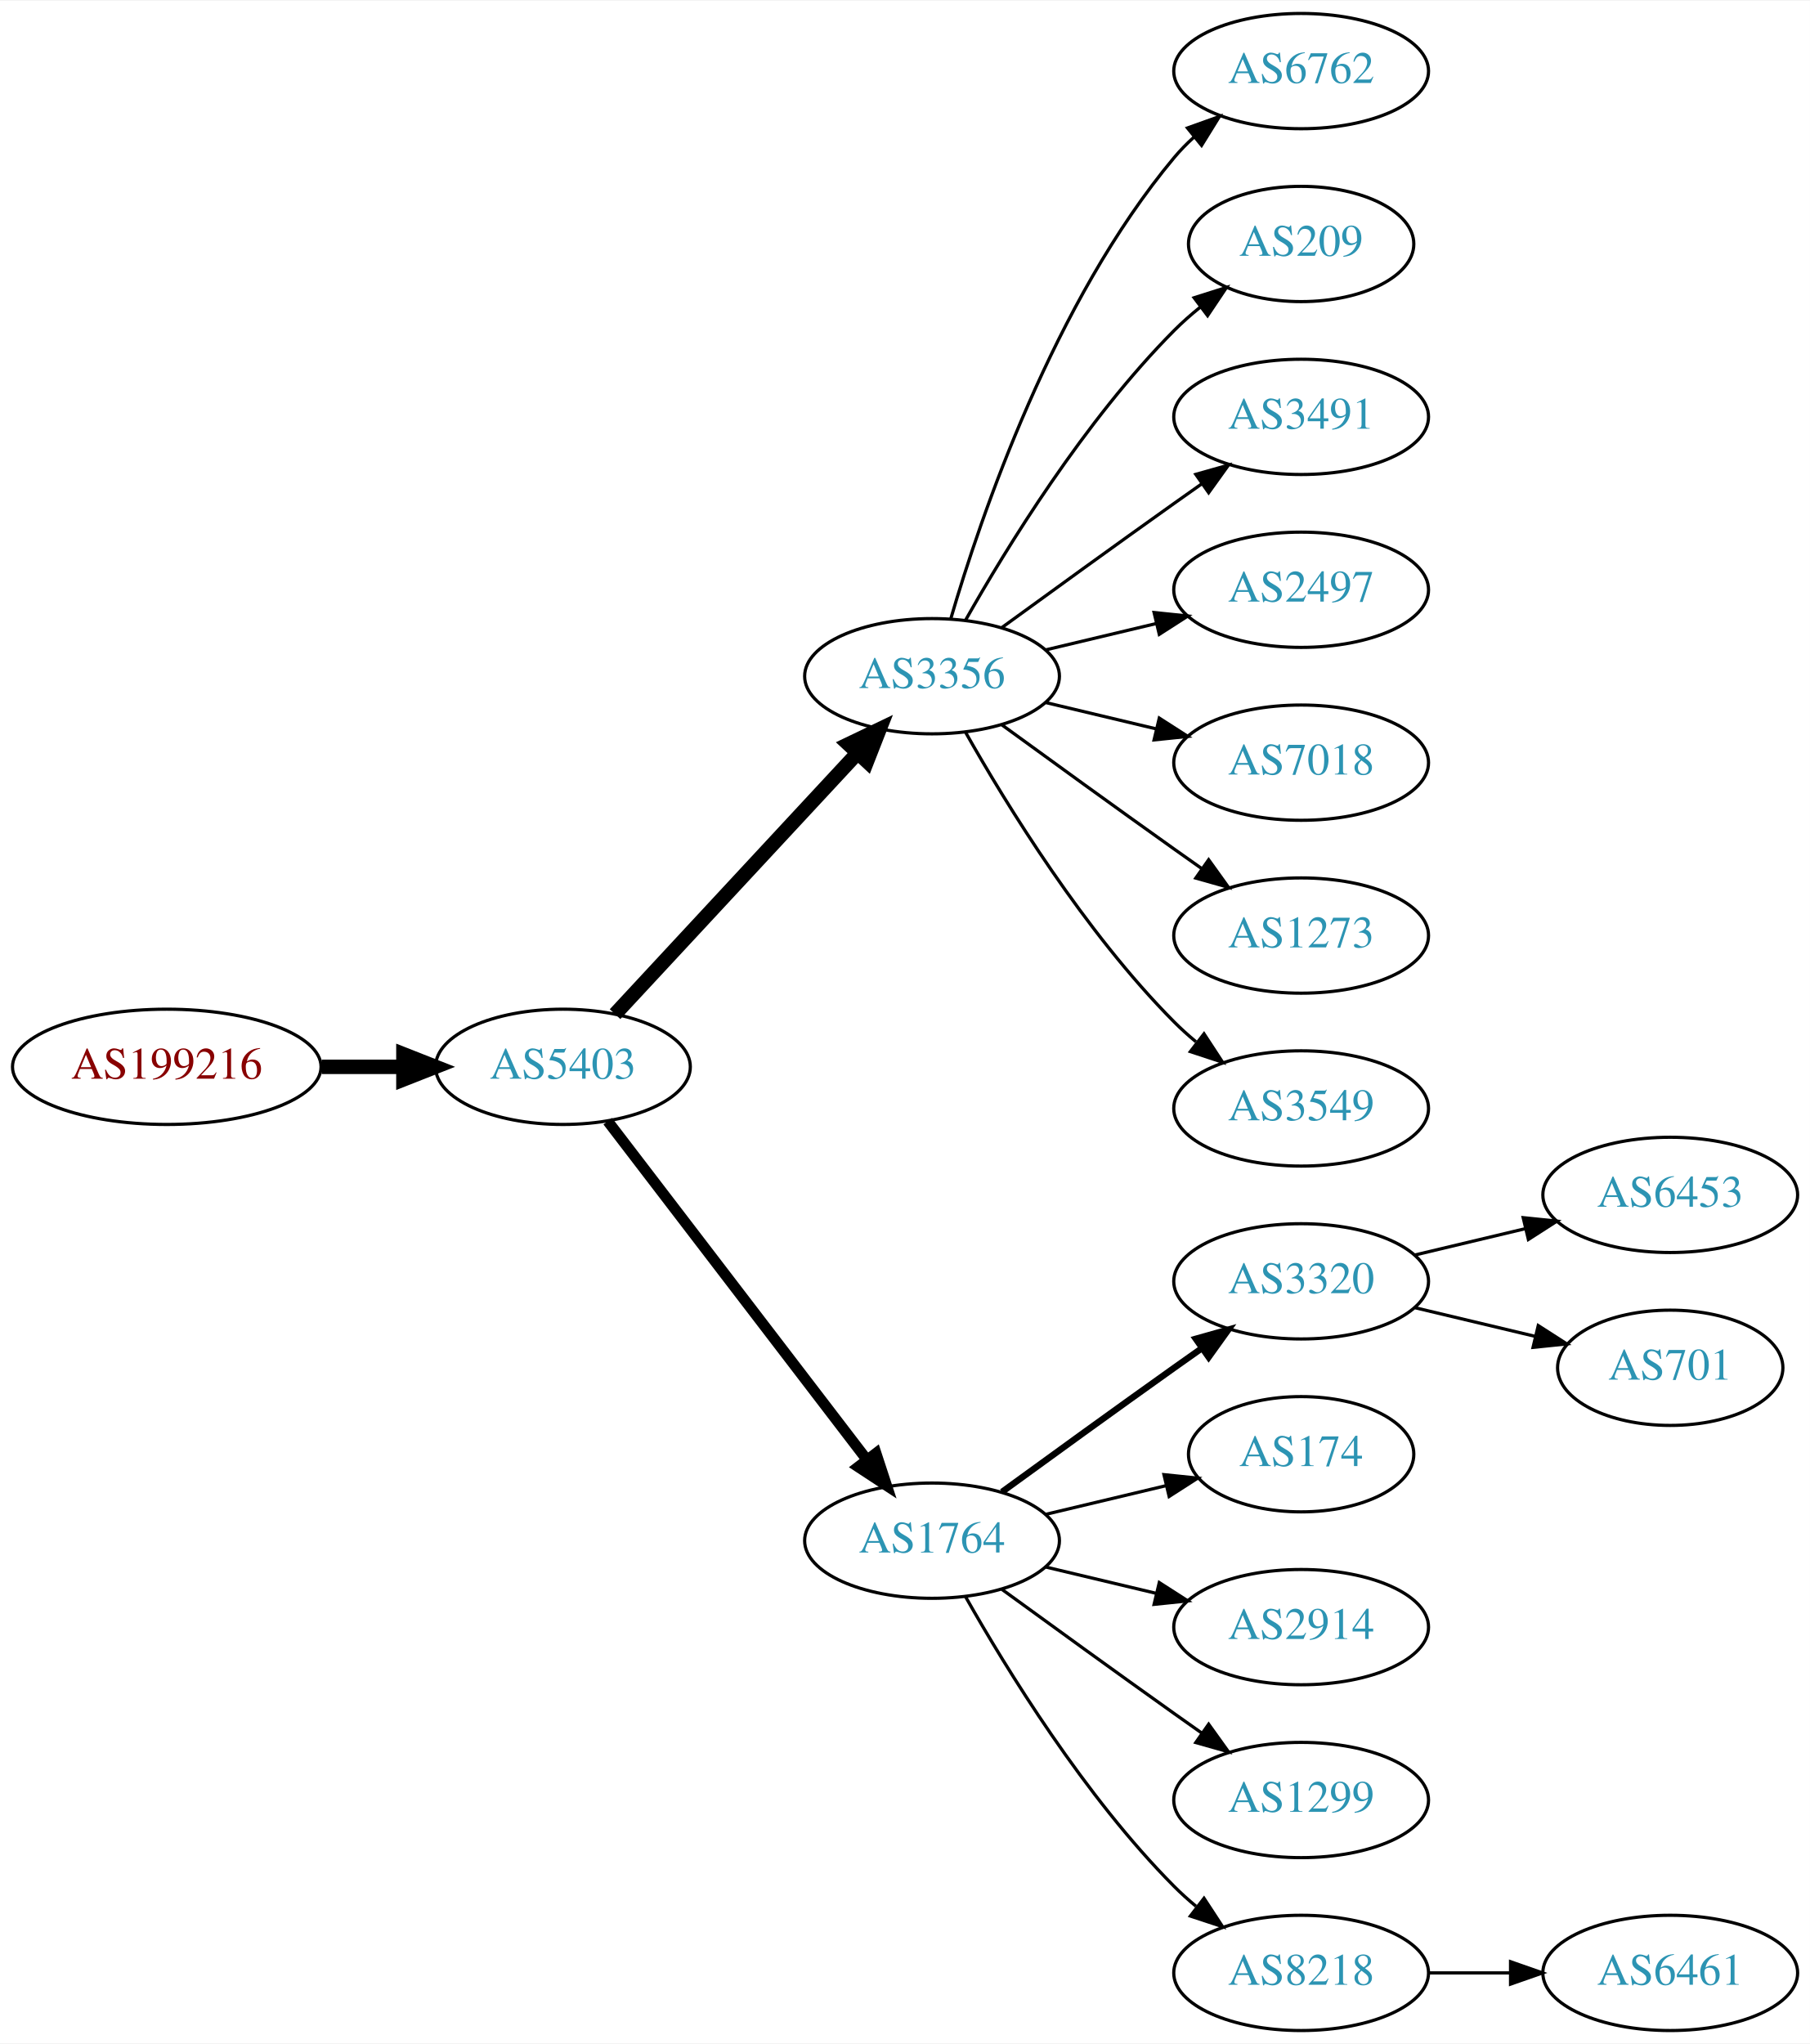
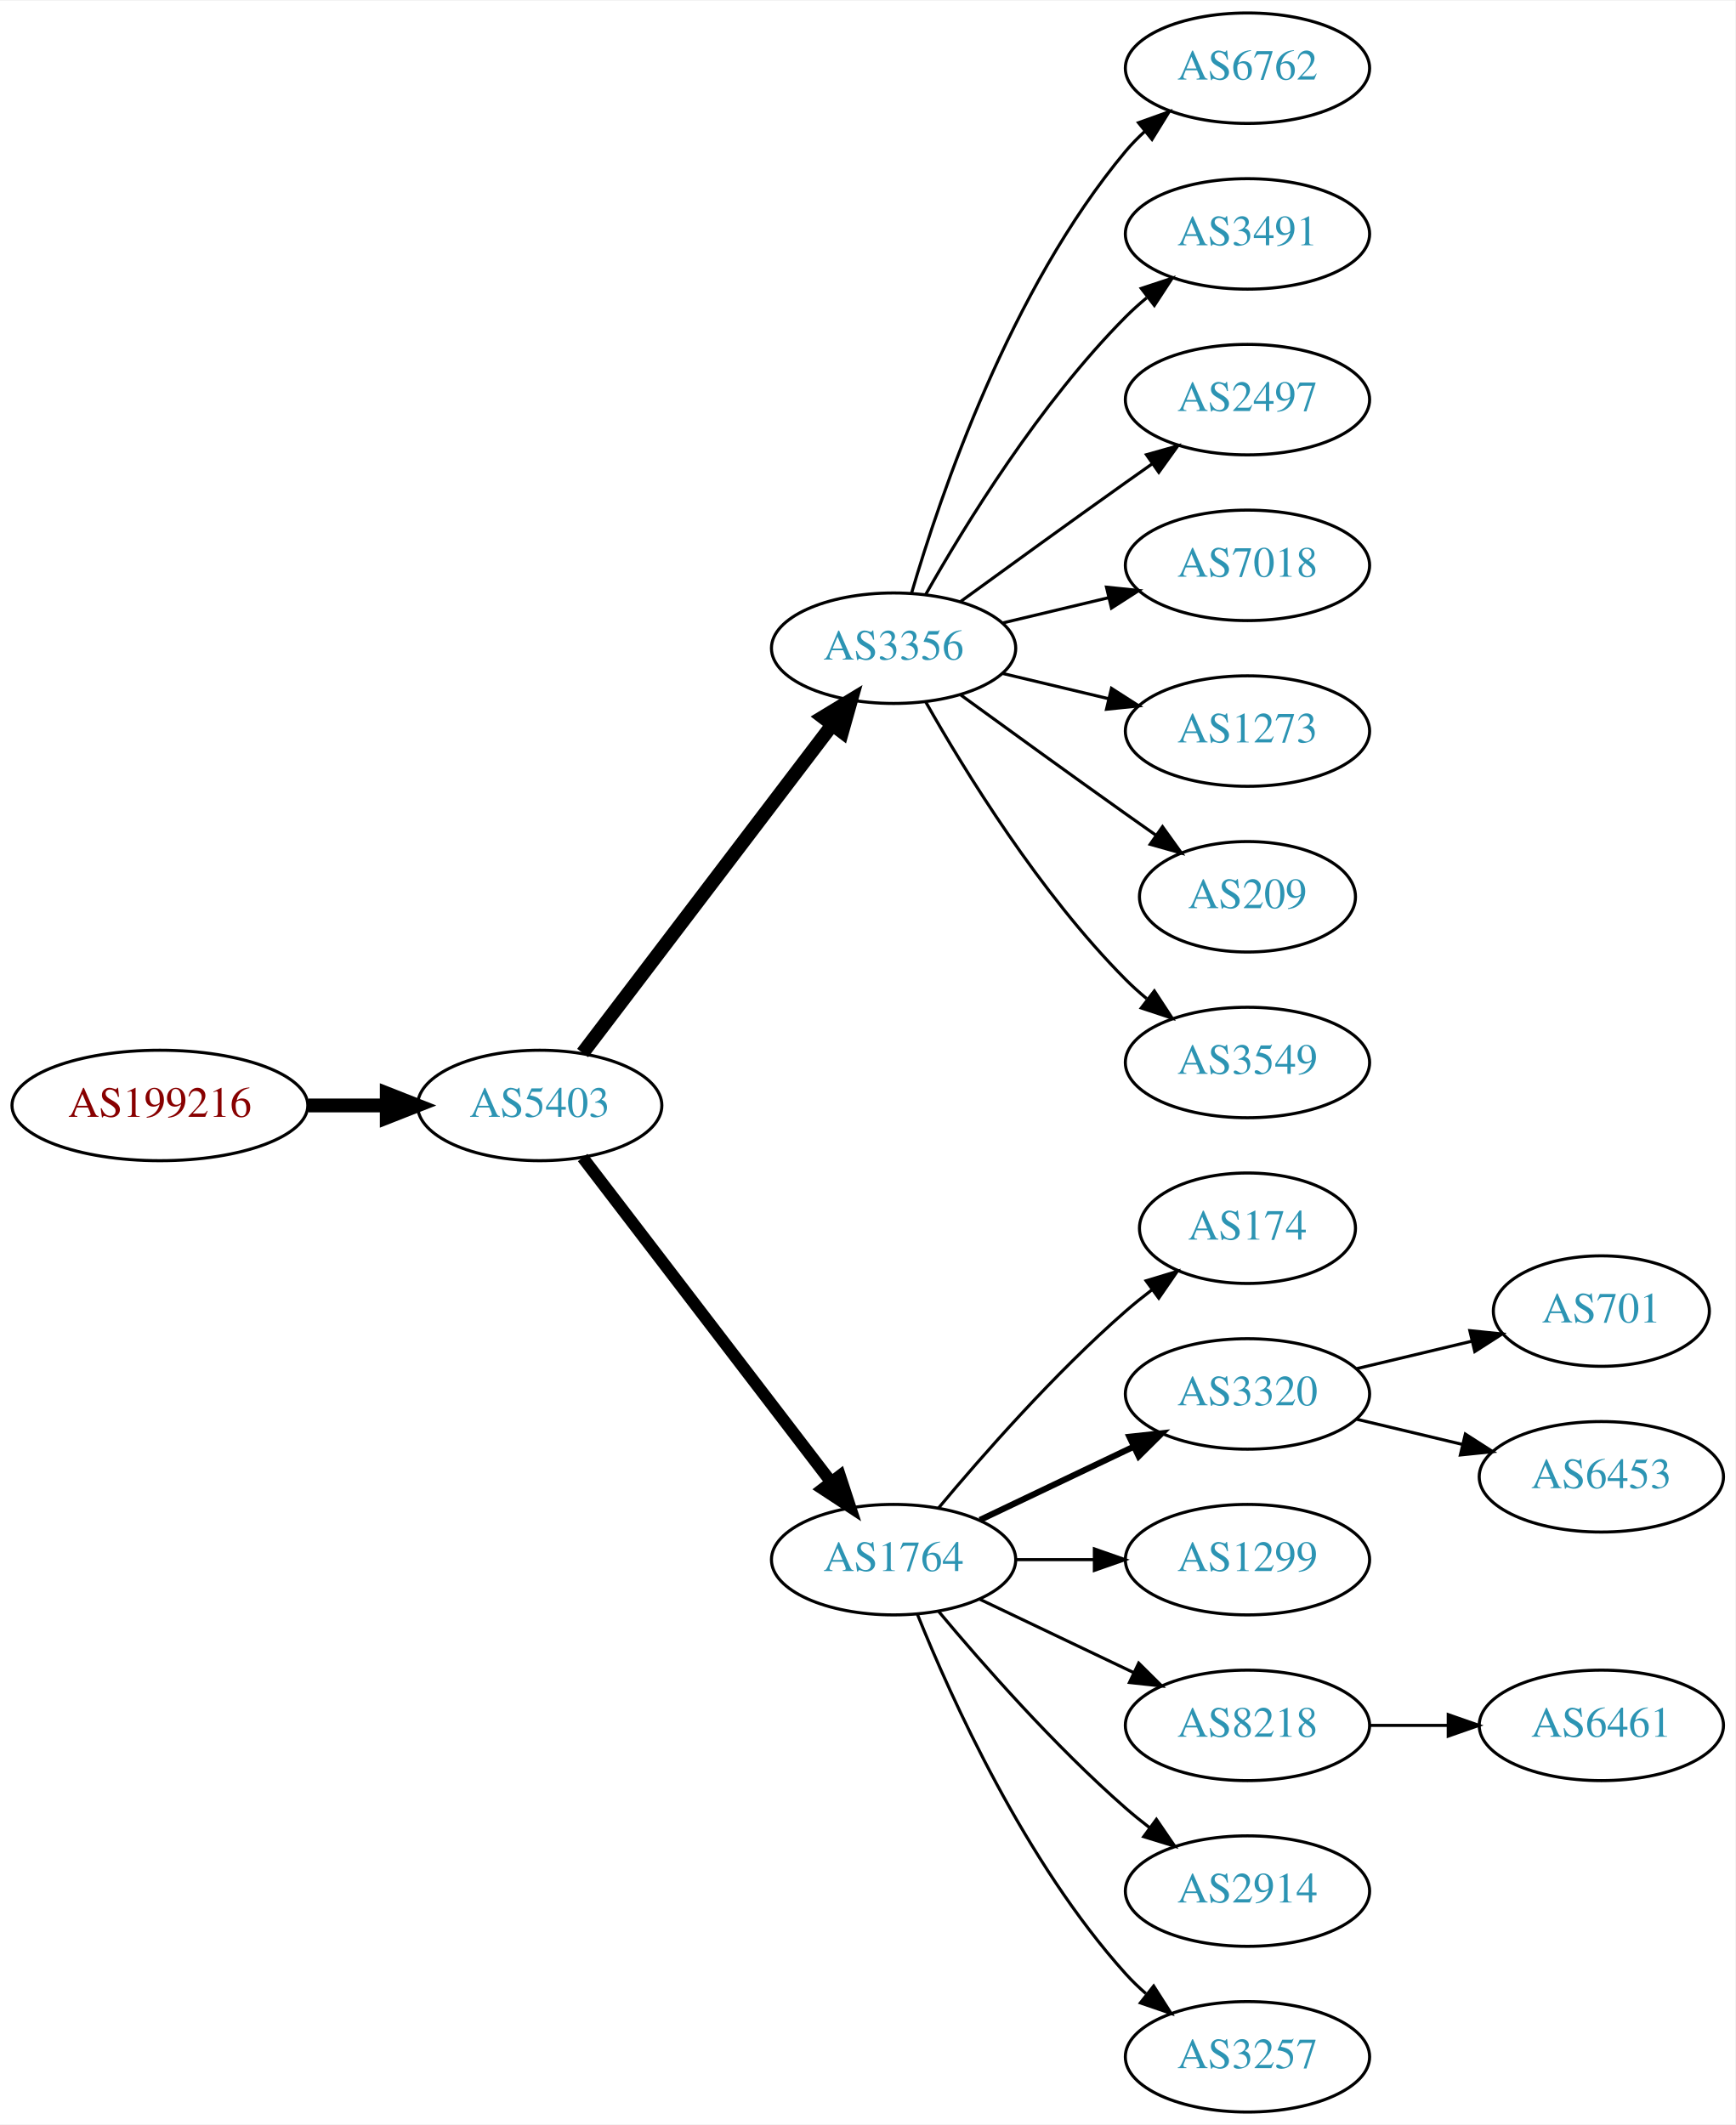
- <svg xmlns="http://www.w3.org/2000/svg" xmlns:xlink="http://www.w3.org/1999/xlink" width="565pt" height="638pt" viewBox="0.00 0.00 565.36 638.00">
-   <g id="graph0" class="graph" transform="scale(1 1) rotate(0) translate(4 634)">
-     <polygon fill="white" stroke="none" points="-4,4 -4,-634 561.363,-634 561.363,4 -4,4" />
+ <svg xmlns="http://www.w3.org/2000/svg" xmlns:xlink="http://www.w3.org/1999/xlink" width="565pt" height="692pt" viewBox="0.00 0.00 565.36 692.00">
+   <g id="graph0" class="graph" transform="scale(1 1) rotate(0) translate(4 688)">
+     <polygon fill="white" stroke="none" points="-4,4 -4,-688 561.363,-688 561.363,4 -4,4" />
    <g id="node1" class="node">
      <g id="a_node1">
        <a xlink:href="/asn/199216" xlink:title="AS199216 ~ Compass-Verlag GmbH [AT]">
-           <ellipse fill="#ffffff" stroke="black" cx="48.096" cy="-301" rx="48.192" ry="18" />
-           <text text-anchor="middle" x="48.096" y="-297.3" font-family="Times,serif" font-size="14.00" fill="#880000">AS199216</text>
+           <ellipse fill="#ffffff" stroke="black" cx="48.096" cy="-328" rx="48.192" ry="18" />
+           <text text-anchor="middle" x="48.096" y="-324.3" font-family="Times,serif" font-size="14.00" fill="#880000">AS199216</text>
        </a>
      </g>
    </g>
    <g id="node2" class="node">
      <g id="a_node2">
        <a xlink:href="/asn/5403" xlink:title="AS5403 ~ AS5403 [AT]">
-           <ellipse fill="#ffffff" stroke="black" cx="171.838" cy="-301" rx="39.794" ry="18" />
-           <text text-anchor="middle" x="171.838" y="-297.3" font-family="Times,serif" font-size="14.00" fill="#2c94b3">AS5403</text>
+           <ellipse fill="#ffffff" stroke="black" cx="171.838" cy="-328" rx="39.794" ry="18" />
+           <text text-anchor="middle" x="171.838" y="-324.3" font-family="Times,serif" font-size="14.00" fill="#2c94b3">AS5403</text>
        </a>
      </g>
    </g>
    <g id="edge1" class="edge">
-       <path fill="none" stroke="black" stroke-width="4.5" d="M96.513,-301C104.867,-301 113.577,-301 121.969,-301" />
-       <polygon fill="black" stroke="black" stroke-width="4.5" points="122.004,-304.938 132.004,-301 122.004,-297.063 122.004,-304.938" />
+       <path fill="none" stroke="black" stroke-width="4.5" d="M96.513,-328C104.867,-328 113.577,-328 121.969,-328" />
+       <polygon fill="black" stroke="black" stroke-width="4.5" points="122.004,-331.938 132.004,-328 122.004,-324.063 122.004,-331.938" />
    </g>
    <g id="node3" class="node">
      <g id="a_node3">
        <a xlink:href="/asn/3356" xlink:title="AS3356 ~ Level 3 Parent, LLC [US]">
-           <ellipse fill="#ffffff" stroke="black" cx="287.131" cy="-423" rx="39.794" ry="18" />
-           <text text-anchor="middle" x="287.131" y="-419.3" font-family="Times,serif" font-size="14.00" fill="#2c94b3">AS3356</text>
+           <ellipse fill="#ffffff" stroke="black" cx="287.131" cy="-477" rx="39.794" ry="18" />
+           <text text-anchor="middle" x="287.131" y="-473.3" font-family="Times,serif" font-size="14.00" fill="#2c94b3">AS3356</text>
        </a>
      </g>
    </g>
    <g id="edge2" class="edge">
-       <path fill="none" stroke="black" stroke-width="4.5" d="M188.117,-317.453C207.628,-338.464 241.536,-374.978 263.907,-399.068" />
-       <polygon fill="black" stroke="black" stroke-width="4.5" points="261.042,-401.769 270.732,-406.418 266.812,-396.41 261.042,-401.769" />
+       <path fill="none" stroke="black" stroke-width="4.5" d="M185.834,-345.092C205.81,-371.364 244.161,-421.802 267.217,-452.125" />
+       <polygon fill="black" stroke="black" stroke-width="4.5" points="264.099,-454.53 273.286,-460.107 270.368,-449.764 264.099,-454.53" />
    </g>
    <g id="node4" class="node">
      <g id="a_node4">
        <a xlink:href="/asn/1764" xlink:title="AS1764 ~ NEXTLAYER-AS [AT]">
-           <ellipse fill="#ffffff" stroke="black" cx="287.131" cy="-153" rx="39.794" ry="18" />
-           <text text-anchor="middle" x="287.131" y="-149.3" font-family="Times,serif" font-size="14.00" fill="#2c94b3">AS1764</text>
+           <ellipse fill="#ffffff" stroke="black" cx="287.131" cy="-180" rx="39.794" ry="18" />
+           <text text-anchor="middle" x="287.131" y="-176.3" font-family="Times,serif" font-size="14.00" fill="#2c94b3">AS1764</text>
        </a>
      </g>
    </g>
    <g id="edge3" class="edge">
-       <path fill="none" stroke="black" stroke-width="3.375" d="M185.834,-284.023C205.704,-258.066 243.753,-208.36 266.848,-178.191" />
-       <polygon fill="black" stroke="black" stroke-width="3.375" points="269.638,-180.303 272.937,-170.235 264.08,-176.048 269.638,-180.303" />
+       <path fill="none" stroke="black" stroke-width="3.938" d="M185.834,-311.023C205.704,-285.066 243.753,-235.36 266.848,-205.191" />
+       <polygon fill="black" stroke="black" stroke-width="3.938" points="269.638,-207.303 272.937,-197.235 264.08,-203.048 269.638,-207.303" />
+     </g>
+     <g id="node11" class="node">
+       <g id="a_node11">
+         <a xlink:href="/asn/6762" xlink:title="AS6762 ~ TELECOM ITALIA SPARKLE S.p.A. [IT]">
+           <ellipse fill="#ffffff" stroke="black" cx="402.424" cy="-666" rx="39.794" ry="18" />
+           <text text-anchor="middle" x="402.424" y="-662.3" font-family="Times,serif" font-size="14.00" fill="#2c94b3">AS6762</text>
+         </a>
+       </g>
+     </g>
+     <g id="edge10" class="edge">
+       <path fill="none" stroke="black" d="M293.005,-495.002C302.319,-526.844 325.136,-593.981 362.777,-639 364.648,-641.237 366.746,-643.374 368.972,-645.396" />
+       <polygon fill="black" stroke="black" points="366.916,-648.234 376.891,-651.804 371.319,-642.793 366.916,-648.234" />
+     </g>
+     <g id="node12" class="node">
+       <g id="a_node12">
+         <a xlink:href="/asn/3491" xlink:title="AS3491 ~ PCCW Global, Inc. [US]">
+           <ellipse fill="#ffffff" stroke="black" cx="402.424" cy="-612" rx="39.794" ry="18" />
+           <text text-anchor="middle" x="402.424" y="-608.3" font-family="Times,serif" font-size="14.00" fill="#2c94b3">AS3491</text>
+         </a>
+       </g>
+     </g>
+     <g id="edge11" class="edge">
+       <path fill="none" stroke="black" d="M297.591,-494.49C310.373,-517.096 334.805,-556.886 362.777,-585 364.888,-587.121 367.184,-589.188 369.57,-591.171" />
+       <polygon fill="black" stroke="black" points="367.822,-594.242 377.885,-597.556 372.085,-588.69 367.822,-594.242" />
+     </g>
+     <g id="node13" class="node">
+       <g id="a_node13">
+         <a xlink:href="/asn/2497" xlink:title="AS2497 ~ Internet Initiative Japan Inc. [JP]">
+           <ellipse fill="#ffffff" stroke="black" cx="402.424" cy="-558" rx="39.794" ry="18" />
+           <text text-anchor="middle" x="402.424" y="-554.3" font-family="Times,serif" font-size="14.00" fill="#2c94b3">AS2497</text>
+         </a>
+       </g>
+     </g>
+     <g id="edge12" class="edge">
+       <path fill="none" stroke="black" d="M308.979,-492.222C323.913,-503.091 344.527,-518.025 362.777,-531 365.598,-533.005 368.541,-535.085 371.489,-537.159" />
+       <polygon fill="black" stroke="black" points="369.516,-540.05 379.714,-542.926 373.535,-534.319 369.516,-540.05" />
+     </g>
+     <g id="node14" class="node">
+       <g id="a_node14">
+         <a xlink:href="/asn/7018" xlink:title="AS7018 ~ AT&amp;T Services, Inc. [US]">
+           <ellipse fill="#ffffff" stroke="black" cx="402.424" cy="-504" rx="39.794" ry="18" />
+           <text text-anchor="middle" x="402.424" y="-500.3" font-family="Times,serif" font-size="14.00" fill="#2c94b3">AS7018</text>
+         </a>
+       </g>
+     </g>
+     <g id="edge13" class="edge">
+       <path fill="none" stroke="black" d="M322.738,-485.248C333.609,-487.838 345.764,-490.735 357.206,-493.462" />
+       <polygon fill="black" stroke="black" points="356.49,-496.889 367.029,-495.803 358.112,-490.08 356.49,-496.889" />
+     </g>
+     <g id="node15" class="node">
+       <g id="a_node15">
+         <a xlink:href="/asn/1273" xlink:title="AS1273 ~ Vodafone Group PLC [EU]">
+           <ellipse fill="#ffffff" stroke="black" cx="402.424" cy="-450" rx="39.794" ry="18" />
+           <text text-anchor="middle" x="402.424" y="-446.3" font-family="Times,serif" font-size="14.00" fill="#2c94b3">AS1273</text>
+         </a>
+       </g>
+     </g>
+     <g id="edge14" class="edge">
+       <path fill="none" stroke="black" d="M322.738,-468.752C333.609,-466.162 345.764,-463.265 357.206,-460.538" />
+       <polygon fill="black" stroke="black" points="358.112,-463.92 367.029,-458.197 356.49,-457.111 358.112,-463.92" />
+     </g>
+     <g id="node16" class="node">
+       <g id="a_node16">
+         <a xlink:href="/asn/209" xlink:title="AS209 ~ CenturyLink Communications, LLC [US]">
+           <ellipse fill="#ffffff" stroke="black" cx="402.424" cy="-396" rx="35.194" ry="18" />
+           <text text-anchor="middle" x="402.424" y="-392.3" font-family="Times,serif" font-size="14.00" fill="#2c94b3">AS209</text>
+         </a>
+       </g>
+     </g>
+     <g id="edge15" class="edge">
+       <path fill="none" stroke="black" d="M308.979,-461.778C323.913,-450.909 344.527,-435.975 362.777,-423 365.988,-420.718 369.357,-418.339 372.711,-415.982" />
+       <polygon fill="black" stroke="black" points="374.74,-418.834 380.922,-410.23 370.723,-413.101 374.74,-418.834" />
+     </g>
+     <g id="node17" class="node">
+       <g id="a_node17">
+         <a xlink:href="/asn/3549" xlink:title="AS3549 ~ Level 3 Parent, LLC [US]">
+           <ellipse fill="#ffffff" stroke="black" cx="402.424" cy="-342" rx="39.794" ry="18" />
+           <text text-anchor="middle" x="402.424" y="-338.3" font-family="Times,serif" font-size="14.00" fill="#2c94b3">AS3549</text>
+         </a>
+       </g>
+     </g>
+     <g id="edge16" class="edge">
+       <path fill="none" stroke="black" d="M297.591,-459.51C310.373,-436.904 334.805,-397.114 362.777,-369 364.888,-366.879 367.184,-364.812 369.57,-362.829" />
+       <polygon fill="black" stroke="black" points="372.085,-365.31 377.885,-356.444 367.822,-359.758 372.085,-365.31" />
    </g>
    <g id="node5" class="node">
      <g id="a_node5">
-         <a xlink:href="/asn/6762" xlink:title="AS6762 ~ TELECOM ITALIA SPARKLE S.p.A. [IT]">
-           <ellipse fill="#ffffff" stroke="black" cx="402.424" cy="-612" rx="39.794" ry="18" />
-           <text text-anchor="middle" x="402.424" y="-608.3" font-family="Times,serif" font-size="14.00" fill="#2c94b3">AS6762</text>
+         <a xlink:href="/asn/174" xlink:title="AS174 ~ Cogent Communications [US]">
+           <ellipse fill="#ffffff" stroke="black" cx="402.424" cy="-288" rx="35.194" ry="18" />
+           <text text-anchor="middle" x="402.424" y="-284.3" font-family="Times,serif" font-size="14.00" fill="#2c94b3">AS174</text>
        </a>
      </g>
    </g>
    <g id="edge4" class="edge">
-       <path fill="none" stroke="black" d="M293.005,-441.002C302.319,-472.844 325.136,-539.981 362.777,-585 364.648,-587.237 366.746,-589.374 368.972,-591.396" />
-       <polygon fill="black" stroke="black" points="366.916,-594.234 376.891,-597.804 371.319,-588.793 366.916,-594.234" />
+       <path fill="none" stroke="black" d="M301.761,-196.817C316.044,-213.929 339.59,-240.745 362.777,-261 365.447,-263.332 368.32,-265.648 371.25,-267.886" />
+       <polygon fill="black" stroke="black" points="369.401,-270.87 379.542,-273.939 373.528,-265.216 369.401,-270.87" />
    </g>
    <g id="node6" class="node">
      <g id="a_node6">
-         <a xlink:href="/asn/209" xlink:title="AS209 ~ CenturyLink Communications, LLC [US]">
-           <ellipse fill="#ffffff" stroke="black" cx="402.424" cy="-558" rx="35.194" ry="18" />
-           <text text-anchor="middle" x="402.424" y="-554.3" font-family="Times,serif" font-size="14.00" fill="#2c94b3">AS209</text>
-         </a>
-       </g>
-     </g>
-     <g id="edge5" class="edge">
-       <path fill="none" stroke="black" d="M297.591,-440.49C310.373,-463.096 334.805,-502.886 362.777,-531 365.278,-533.513 368.038,-535.949 370.899,-538.261" />
-       <polygon fill="black" stroke="black" points="368.998,-541.21 379.097,-544.413 373.2,-535.611 368.998,-541.21" />
-     </g>
-     <g id="node7" class="node">
-       <g id="a_node7">
-         <a xlink:href="/asn/3491" xlink:title="AS3491 ~ PCCW Global, Inc. [US]">
-           <ellipse fill="#ffffff" stroke="black" cx="402.424" cy="-504" rx="39.794" ry="18" />
-           <text text-anchor="middle" x="402.424" y="-500.3" font-family="Times,serif" font-size="14.00" fill="#2c94b3">AS3491</text>
-         </a>
-       </g>
-     </g>
-     <g id="edge6" class="edge">
-       <path fill="none" stroke="black" d="M308.979,-438.222C323.913,-449.091 344.527,-464.025 362.777,-477 365.598,-479.005 368.541,-481.085 371.489,-483.159" />
-       <polygon fill="black" stroke="black" points="369.516,-486.05 379.714,-488.926 373.535,-480.319 369.516,-486.05" />
-     </g>
-     <g id="node8" class="node">
-       <g id="a_node8">
-         <a xlink:href="/asn/2497" xlink:title="AS2497 ~ Internet Initiative Japan Inc. [JP]">
-           <ellipse fill="#ffffff" stroke="black" cx="402.424" cy="-450" rx="39.794" ry="18" />
-           <text text-anchor="middle" x="402.424" y="-446.3" font-family="Times,serif" font-size="14.00" fill="#2c94b3">AS2497</text>
-         </a>
-       </g>
-     </g>
-     <g id="edge7" class="edge">
-       <path fill="none" stroke="black" d="M322.738,-431.248C333.609,-433.838 345.764,-436.735 357.206,-439.462" />
-       <polygon fill="black" stroke="black" points="356.49,-442.889 367.029,-441.803 358.112,-436.08 356.49,-442.889" />
-     </g>
-     <g id="node9" class="node">
-       <g id="a_node9">
-         <a xlink:href="/asn/7018" xlink:title="AS7018 ~ AT&amp;T Services, Inc. [US]">
-           <ellipse fill="#ffffff" stroke="black" cx="402.424" cy="-396" rx="39.794" ry="18" />
-           <text text-anchor="middle" x="402.424" y="-392.3" font-family="Times,serif" font-size="14.00" fill="#2c94b3">AS7018</text>
-         </a>
-       </g>
-     </g>
-     <g id="edge8" class="edge">
-       <path fill="none" stroke="black" d="M322.738,-414.752C333.609,-412.162 345.764,-409.265 357.206,-406.538" />
-       <polygon fill="black" stroke="black" points="358.112,-409.92 367.029,-404.197 356.49,-403.111 358.112,-409.92" />
-     </g>
-     <g id="node10" class="node">
-       <g id="a_node10">
-         <a xlink:href="/asn/1273" xlink:title="AS1273 ~ Vodafone Group PLC [EU]">
-           <ellipse fill="#ffffff" stroke="black" cx="402.424" cy="-342" rx="39.794" ry="18" />
-           <text text-anchor="middle" x="402.424" y="-338.3" font-family="Times,serif" font-size="14.00" fill="#2c94b3">AS1273</text>
-         </a>
-       </g>
-     </g>
-     <g id="edge9" class="edge">
-       <path fill="none" stroke="black" d="M308.979,-407.778C323.913,-396.909 344.527,-381.975 362.777,-369 365.598,-366.995 368.541,-364.915 371.489,-362.841" />
-       <polygon fill="black" stroke="black" points="373.535,-365.681 379.714,-357.074 369.516,-359.95 373.535,-365.681" />
-     </g>
-     <g id="node11" class="node">
-       <g id="a_node11">
-         <a xlink:href="/asn/3549" xlink:title="AS3549 ~ Level 3 Parent, LLC [US]">
-           <ellipse fill="#ffffff" stroke="black" cx="402.424" cy="-288" rx="39.794" ry="18" />
-           <text text-anchor="middle" x="402.424" y="-284.3" font-family="Times,serif" font-size="14.00" fill="#2c94b3">AS3549</text>
-         </a>
-       </g>
-     </g>
-     <g id="edge10" class="edge">
-       <path fill="none" stroke="black" d="M297.591,-405.51C310.373,-382.904 334.805,-343.114 362.777,-315 364.888,-312.879 367.184,-310.812 369.57,-308.829" />
-       <polygon fill="black" stroke="black" points="372.085,-311.31 377.885,-302.444 367.822,-305.758 372.085,-311.31" />
-     </g>
-     <g id="node12" class="node">
-       <g id="a_node12">
        <a xlink:href="/asn/3320" xlink:title="AS3320 ~ DTAG [DE]">
          <ellipse fill="#ffffff" stroke="black" cx="402.424" cy="-234" rx="39.794" ry="18" />
          <text text-anchor="middle" x="402.424" y="-230.3" font-family="Times,serif" font-size="14.00" fill="#2c94b3">AS3320</text>
        </a>
      </g>
    </g>
-     <g id="edge11" class="edge">
-       <path fill="none" stroke="black" stroke-width="2" d="M308.979,-168.222C323.913,-179.091 344.527,-194.025 362.777,-207 365.598,-209.005 368.541,-211.085 371.489,-213.159" />
-       <polygon fill="black" stroke="black" stroke-width="2" points="369.516,-216.05 379.714,-218.926 373.535,-210.319 369.516,-216.05" />
-     </g>
-     <g id="node13" class="node">
-       <g id="a_node13">
-         <a xlink:href="/asn/174" xlink:title="AS174 ~ Cogent Communications [US]">
-           <ellipse fill="#ffffff" stroke="black" cx="402.424" cy="-180" rx="35.194" ry="18" />
-           <text text-anchor="middle" x="402.424" y="-176.3" font-family="Times,serif" font-size="14.00" fill="#2c94b3">AS174</text>
-         </a>
-       </g>
-     </g>
-     <g id="edge12" class="edge">
-       <path fill="none" stroke="black" d="M322.738,-161.248C334.533,-164.058 347.837,-167.229 360.105,-170.153" />
-       <polygon fill="black" stroke="black" points="359.571,-173.624 370.11,-172.537 361.194,-166.814 359.571,-173.624" />
-     </g>
-     <g id="node14" class="node">
-       <g id="a_node14">
+     <g id="edge5" class="edge">
+       <path fill="none" stroke="black" stroke-width="2" d="M315.267,-192.934C330.261,-200.081 349.082,-209.052 365.306,-216.785" />
+       <polygon fill="black" stroke="black" stroke-width="2" points="363.976,-220.028 374.509,-221.171 366.988,-213.709 363.976,-220.028" />
+     </g>
+     <g id="node7" class="node">
+       <g id="a_node7">
+         <a xlink:href="/asn/1299" xlink:title="AS1299 ~ Telia Carrier [EU]">
+           <ellipse fill="#ffffff" stroke="black" cx="402.424" cy="-180" rx="39.794" ry="18" />
+           <text text-anchor="middle" x="402.424" y="-176.3" font-family="Times,serif" font-size="14.00" fill="#2c94b3">AS1299</text>
+         </a>
+       </g>
+     </g>
+     <g id="edge6" class="edge">
+       <path fill="none" stroke="black" d="M326.803,-180C335.006,-180 343.77,-180 352.302,-180" />
+       <polygon fill="black" stroke="black" points="352.541,-183.5 362.541,-180 352.541,-176.5 352.541,-183.5" />
+     </g>
+     <g id="node8" class="node">
+       <g id="a_node8">
+         <a xlink:href="/asn/8218" xlink:title="AS8218 ~ legacy Neotelecoms [FR]">
+           <ellipse fill="#ffffff" stroke="black" cx="402.424" cy="-126" rx="39.794" ry="18" />
+           <text text-anchor="middle" x="402.424" y="-122.3" font-family="Times,serif" font-size="14.00" fill="#2c94b3">AS8218</text>
+         </a>
+       </g>
+     </g>
+     <g id="edge7" class="edge">
+       <path fill="none" stroke="black" d="M315.267,-167.066C330.261,-159.919 349.082,-150.948 365.306,-143.215" />
+       <polygon fill="black" stroke="black" points="366.988,-146.291 374.509,-138.829 363.976,-139.972 366.988,-146.291" />
+     </g>
+     <g id="node9" class="node">
+       <g id="a_node9">
        <a xlink:href="/asn/2914" xlink:title="AS2914 ~ NTT America, Inc. [US]">
-           <ellipse fill="#ffffff" stroke="black" cx="402.424" cy="-126" rx="39.794" ry="18" />
-           <text text-anchor="middle" x="402.424" y="-122.3" font-family="Times,serif" font-size="14.00" fill="#2c94b3">AS2914</text>
-         </a>
-       </g>
-     </g>
-     <g id="edge13" class="edge">
-       <path fill="none" stroke="black" d="M322.738,-144.752C333.609,-142.162 345.764,-139.265 357.206,-136.538" />
-       <polygon fill="black" stroke="black" points="358.112,-139.92 367.029,-134.197 356.49,-133.111 358.112,-139.92" />
-     </g>
-     <g id="node15" class="node">
-       <g id="a_node15">
-         <a xlink:href="/asn/1299" xlink:title="AS1299 ~ Telia Carrier [EU]">
          <ellipse fill="#ffffff" stroke="black" cx="402.424" cy="-72" rx="39.794" ry="18" />
-           <text text-anchor="middle" x="402.424" y="-68.3" font-family="Times,serif" font-size="14.00" fill="#2c94b3">AS1299</text>
-         </a>
-       </g>
-     </g>
-     <g id="edge14" class="edge">
-       <path fill="none" stroke="black" d="M308.979,-137.778C323.913,-126.909 344.527,-111.975 362.777,-99 365.598,-96.995 368.541,-94.915 371.489,-92.841" />
-       <polygon fill="black" stroke="black" points="373.535,-95.681 379.714,-87.074 369.516,-89.95 373.535,-95.681" />
-     </g>
-     <g id="node16" class="node">
-       <g id="a_node16">
-         <a xlink:href="/asn/8218" xlink:title="AS8218 ~ legacy Neotelecoms [FR]">
+           <text text-anchor="middle" x="402.424" y="-68.3" font-family="Times,serif" font-size="14.00" fill="#2c94b3">AS2914</text>
+         </a>
+       </g>
+     </g>
+     <g id="edge8" class="edge">
+       <path fill="none" stroke="black" d="M301.761,-163.183C316.044,-146.071 339.59,-119.255 362.777,-99 365.243,-96.846 367.882,-94.706 370.579,-92.628" />
+       <polygon fill="black" stroke="black" points="372.752,-95.375 378.733,-86.63 368.604,-89.736 372.752,-95.375" />
+     </g>
+     <g id="node10" class="node">
+       <g id="a_node10">
+         <a xlink:href="/asn/3257" xlink:title="AS3257 ~ GTT [DE]">
          <ellipse fill="#ffffff" stroke="black" cx="402.424" cy="-18" rx="39.794" ry="18" />
-           <text text-anchor="middle" x="402.424" y="-14.3" font-family="Times,serif" font-size="14.00" fill="#2c94b3">AS8218</text>
-         </a>
-       </g>
-     </g>
-     <g id="edge15" class="edge">
-       <path fill="none" stroke="black" d="M297.591,-135.51C310.373,-112.904 334.805,-73.114 362.777,-45 364.888,-42.879 367.184,-40.812 369.57,-38.829" />
-       <polygon fill="black" stroke="black" points="372.085,-41.31 377.885,-32.444 367.822,-35.758 372.085,-41.31" />
-     </g>
-     <g id="node17" class="node">
-       <g id="a_node17">
-         <a xlink:href="/asn/6453" xlink:title="AS6453 ~ TATA COMMUNICATIONS (AMERICA) INC [US]">
-           <ellipse fill="#ffffff" stroke="black" cx="517.717" cy="-261" rx="39.794" ry="18" />
-           <text text-anchor="middle" x="517.717" y="-257.3" font-family="Times,serif" font-size="14.00" fill="#2c94b3">AS6453</text>
-         </a>
-       </g>
-     </g>
-     <g id="edge16" class="edge">
-       <path fill="none" stroke="black" d="M438.031,-242.248C448.902,-244.838 461.057,-247.735 472.499,-250.462" />
-       <polygon fill="black" stroke="black" points="471.783,-253.889 482.322,-252.803 473.405,-247.08 471.783,-253.889" />
+           <text text-anchor="middle" x="402.424" y="-14.3" font-family="Times,serif" font-size="14.00" fill="#2c94b3">AS3257</text>
+         </a>
+       </g>
+     </g>
+     <g id="edge9" class="edge">
+       <path fill="none" stroke="black" d="M294.879,-162.213C305.93,-134.757 329.983,-81.422 362.777,-45 364.78,-42.776 366.999,-40.637 369.331,-38.603" />
+       <polygon fill="black" stroke="black" points="371.862,-41.065 377.55,-32.127 367.529,-35.567 371.862,-41.065" />
    </g>
    <g id="node18" class="node">
      <g id="a_node18">
        <a xlink:href="/asn/701" xlink:title="AS701 ~ UUNET [US]">
-           <ellipse fill="#ffffff" stroke="black" cx="517.717" cy="-207" rx="35.194" ry="18" />
-           <text text-anchor="middle" x="517.717" y="-203.3" font-family="Times,serif" font-size="14.00" fill="#2c94b3">AS701</text>
+           <ellipse fill="#ffffff" stroke="black" cx="517.717" cy="-261" rx="35.194" ry="18" />
+           <text text-anchor="middle" x="517.717" y="-257.3" font-family="Times,serif" font-size="14.00" fill="#2c94b3">AS701</text>
        </a>
      </g>
    </g>
    <g id="edge17" class="edge">
-       <path fill="none" stroke="black" d="M438.031,-225.752C449.826,-222.942 463.13,-219.771 475.398,-216.847" />
-       <polygon fill="black" stroke="black" points="476.487,-220.186 485.403,-214.463 474.864,-213.376 476.487,-220.186" />
+       <path fill="none" stroke="black" d="M438.031,-242.248C449.826,-245.058 463.13,-248.229 475.398,-251.153" />
+       <polygon fill="black" stroke="black" points="474.864,-254.624 485.403,-253.537 476.487,-247.814 474.864,-254.624" />
    </g>
    <g id="node19" class="node">
      <g id="a_node19">
+         <a xlink:href="/asn/6453" xlink:title="AS6453 ~ TATA COMMUNICATIONS (AMERICA) INC [US]">
+           <ellipse fill="#ffffff" stroke="black" cx="517.717" cy="-207" rx="39.794" ry="18" />
+           <text text-anchor="middle" x="517.717" y="-203.3" font-family="Times,serif" font-size="14.00" fill="#2c94b3">AS6453</text>
+         </a>
+       </g>
+     </g>
+     <g id="edge18" class="edge">
+       <path fill="none" stroke="black" d="M438.031,-225.752C448.902,-223.162 461.057,-220.265 472.499,-217.538" />
+       <polygon fill="black" stroke="black" points="473.405,-220.92 482.322,-215.197 471.783,-214.111 473.405,-220.92" />
+     </g>
+     <g id="node20" class="node">
+       <g id="a_node20">
        <a xlink:href="/asn/6461" xlink:title="AS6461 ~ Zayo Bandwidth [US]">
-           <ellipse fill="#ffffff" stroke="black" cx="517.717" cy="-18" rx="39.794" ry="18" />
-           <text text-anchor="middle" x="517.717" y="-14.3" font-family="Times,serif" font-size="14.00" fill="#2c94b3">AS6461</text>
-         </a>
-       </g>
-     </g>
-     <g id="edge18" class="edge">
-       <path fill="none" stroke="black" d="M442.096,-18C450.299,-18 459.063,-18 467.595,-18" />
-       <polygon fill="black" stroke="black" points="467.834,-21.5 477.834,-18 467.834,-14.5 467.834,-21.5" />
+           <ellipse fill="#ffffff" stroke="black" cx="517.717" cy="-126" rx="39.794" ry="18" />
+           <text text-anchor="middle" x="517.717" y="-122.3" font-family="Times,serif" font-size="14.00" fill="#2c94b3">AS6461</text>
+         </a>
+       </g>
+     </g>
+     <g id="edge19" class="edge">
+       <path fill="none" stroke="black" d="M442.096,-126C450.299,-126 459.063,-126 467.595,-126" />
+       <polygon fill="black" stroke="black" points="467.834,-129.5 477.834,-126 467.834,-122.5 467.834,-129.5" />
    </g>
  </g>
</svg>
